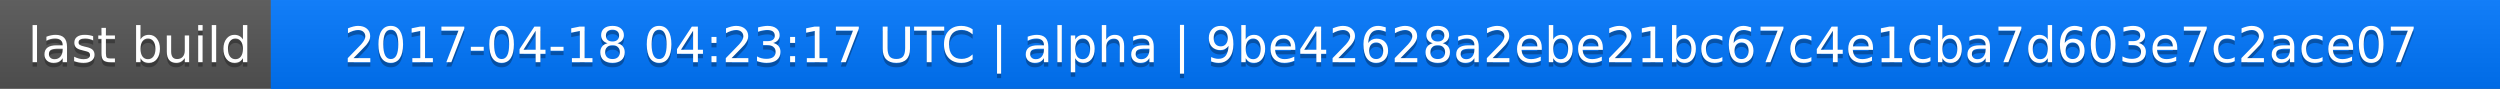
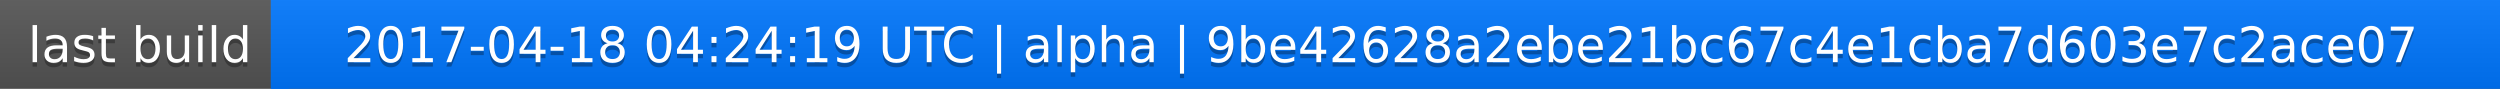
<svg xmlns="http://www.w3.org/2000/svg" width="563" height="20">
  <linearGradient id="a" x2="0" y2="100%">
    <stop offset="0" stop-color="#bbb" stop-opacity=".1" />
    <stop offset="1" stop-opacity=".1" />
  </linearGradient>
  <rect rx="0" width="563" height="20" fill="#555" />
  <rect rx="0" x="61" width="502" height="20" fill="#07f" />
  <path fill="#07f" d="M61 0h4v20h-4z" />
  <rect rx="0" width="563" height="20" fill="url(#a)" />
  <g fill="#fff" text-anchor="middle" font-family="DejaVu Sans,Verdana,Geneva,sans-serif" font-size="11">
    <text x="31.5" y="15" fill="#010101" fill-opacity=".3">last build</text>
    <text x="31.5" y="14">last build</text>
-     <text x="311" y="15" fill="#010101" fill-opacity=".3">2017-04-18 04:23:17 UTC | alpha | 9be42628a2ebe21bc67c4e1cba7d603e7c2ace07</text>
-     <text x="311" y="14">2017-04-18 04:23:17 UTC | alpha | 9be42628a2ebe21bc67c4e1cba7d603e7c2ace07</text>
+     <text x="311" y="15" fill="#010101" fill-opacity=".3">2017-04-18 04:24:19 UTC | alpha | 9be42628a2ebe21bc67c4e1cba7d603e7c2ace07</text>
+     <text x="311" y="14">2017-04-18 04:24:19 UTC | alpha | 9be42628a2ebe21bc67c4e1cba7d603e7c2ace07</text>
  </g>
</svg>
